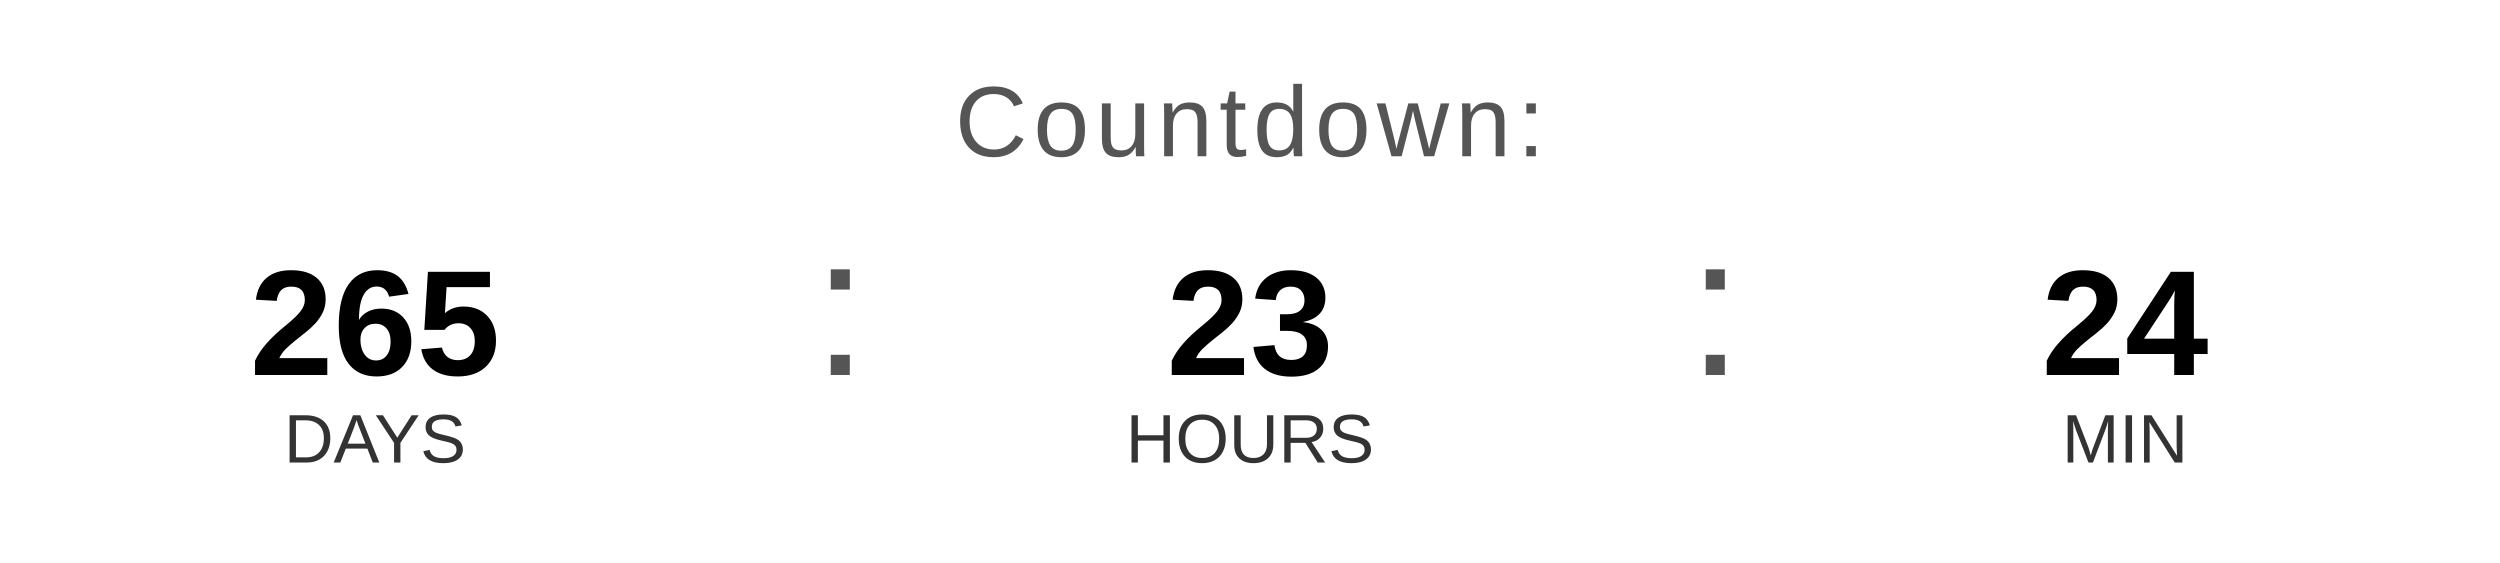
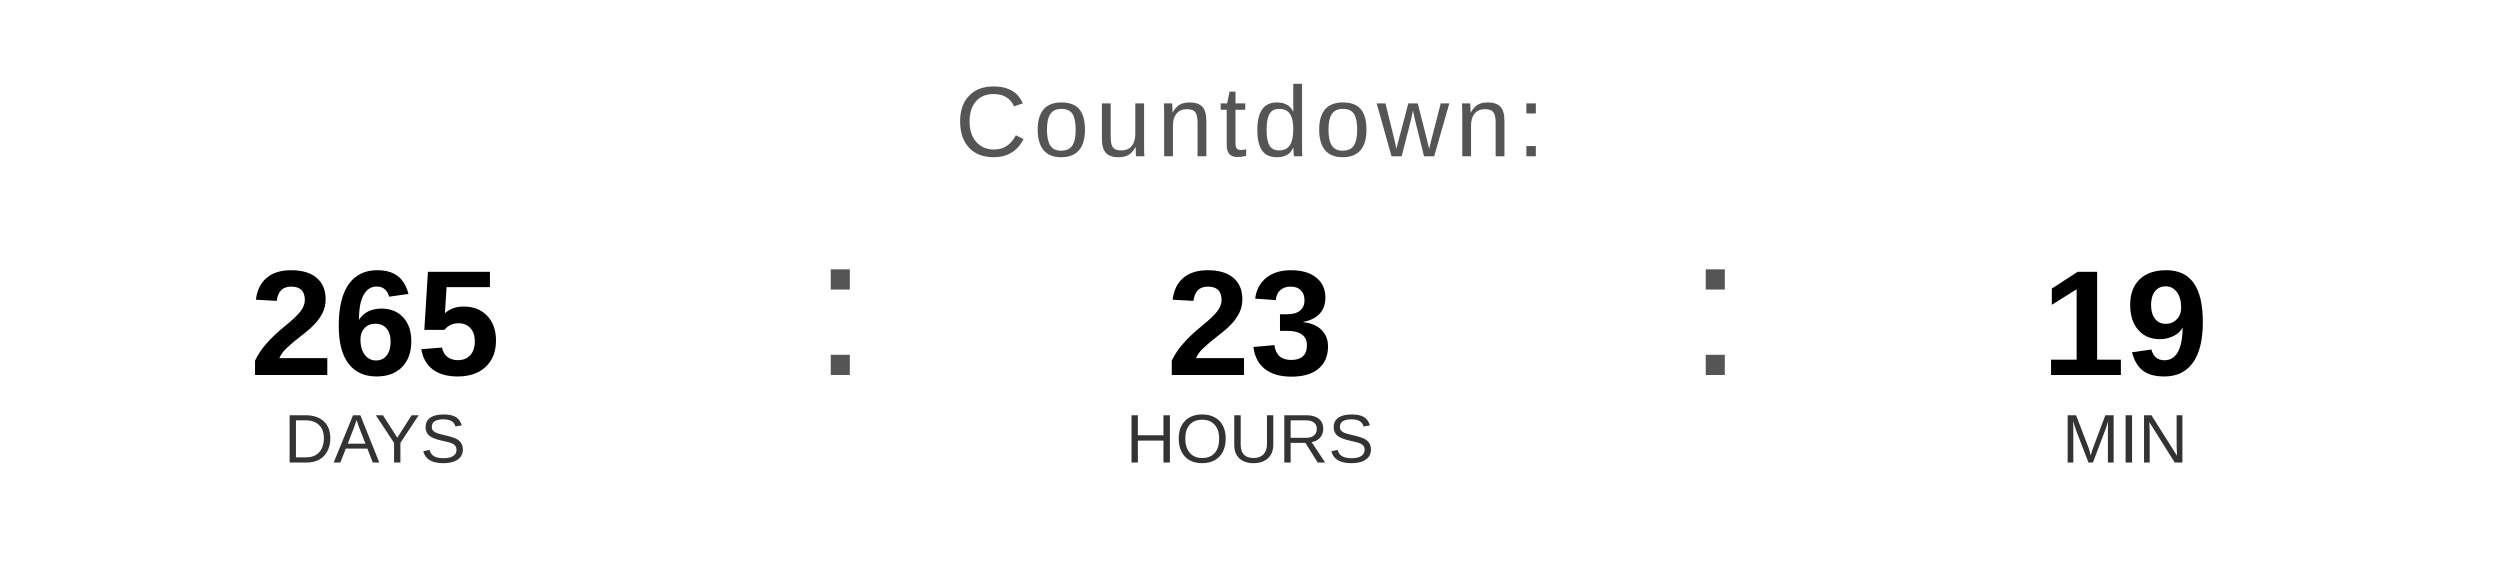
<svg xmlns="http://www.w3.org/2000/svg" width="400" height="90" viewBox="0 0 400 90">
  <text x="200" y="25" font-family="Arial, Helvetica, sans-serif" font-size="16" fill="#555555" text-anchor="middle" letter-spacing="1">
    Countdown:
  </text>
  <text x="60" y="60" font-family="Arial, Helvetica, sans-serif" font-size="24" font-weight="bold" fill="#000000" text-anchor="middle">265</text>
  <text x="60" y="74" font-family="Arial, Helvetica, sans-serif" font-size="11" fill="#333333" text-anchor="middle">DAYS</text>
  <text x="130" y="60" font-family="Arial, sans-serif" font-size="32" fill="#555555">:</text>
  <text x="200" y="60" font-family="Arial, Helvetica, sans-serif" font-size="24" font-weight="bold" fill="#000000" text-anchor="middle">23</text>
  <text x="200" y="74" font-family="Arial, Helvetica, sans-serif" font-size="11" fill="#333333" text-anchor="middle">HOURS</text>
  <text x="270" y="60" font-family="Arial, sans-serif" font-size="32" fill="#555555">:</text>
-   <text x="340" y="60" font-family="Arial, Helvetica, sans-serif" font-size="24" font-weight="bold" fill="#000000" text-anchor="middle">24</text>
+   <text x="340" y="60" font-family="Arial, Helvetica, sans-serif" font-size="24" font-weight="bold" fill="#000000" text-anchor="middle">19</text>
  <text x="340" y="74" font-family="Arial, Helvetica, sans-serif" font-size="11" fill="#333333" text-anchor="middle">MIN</text>
</svg>
